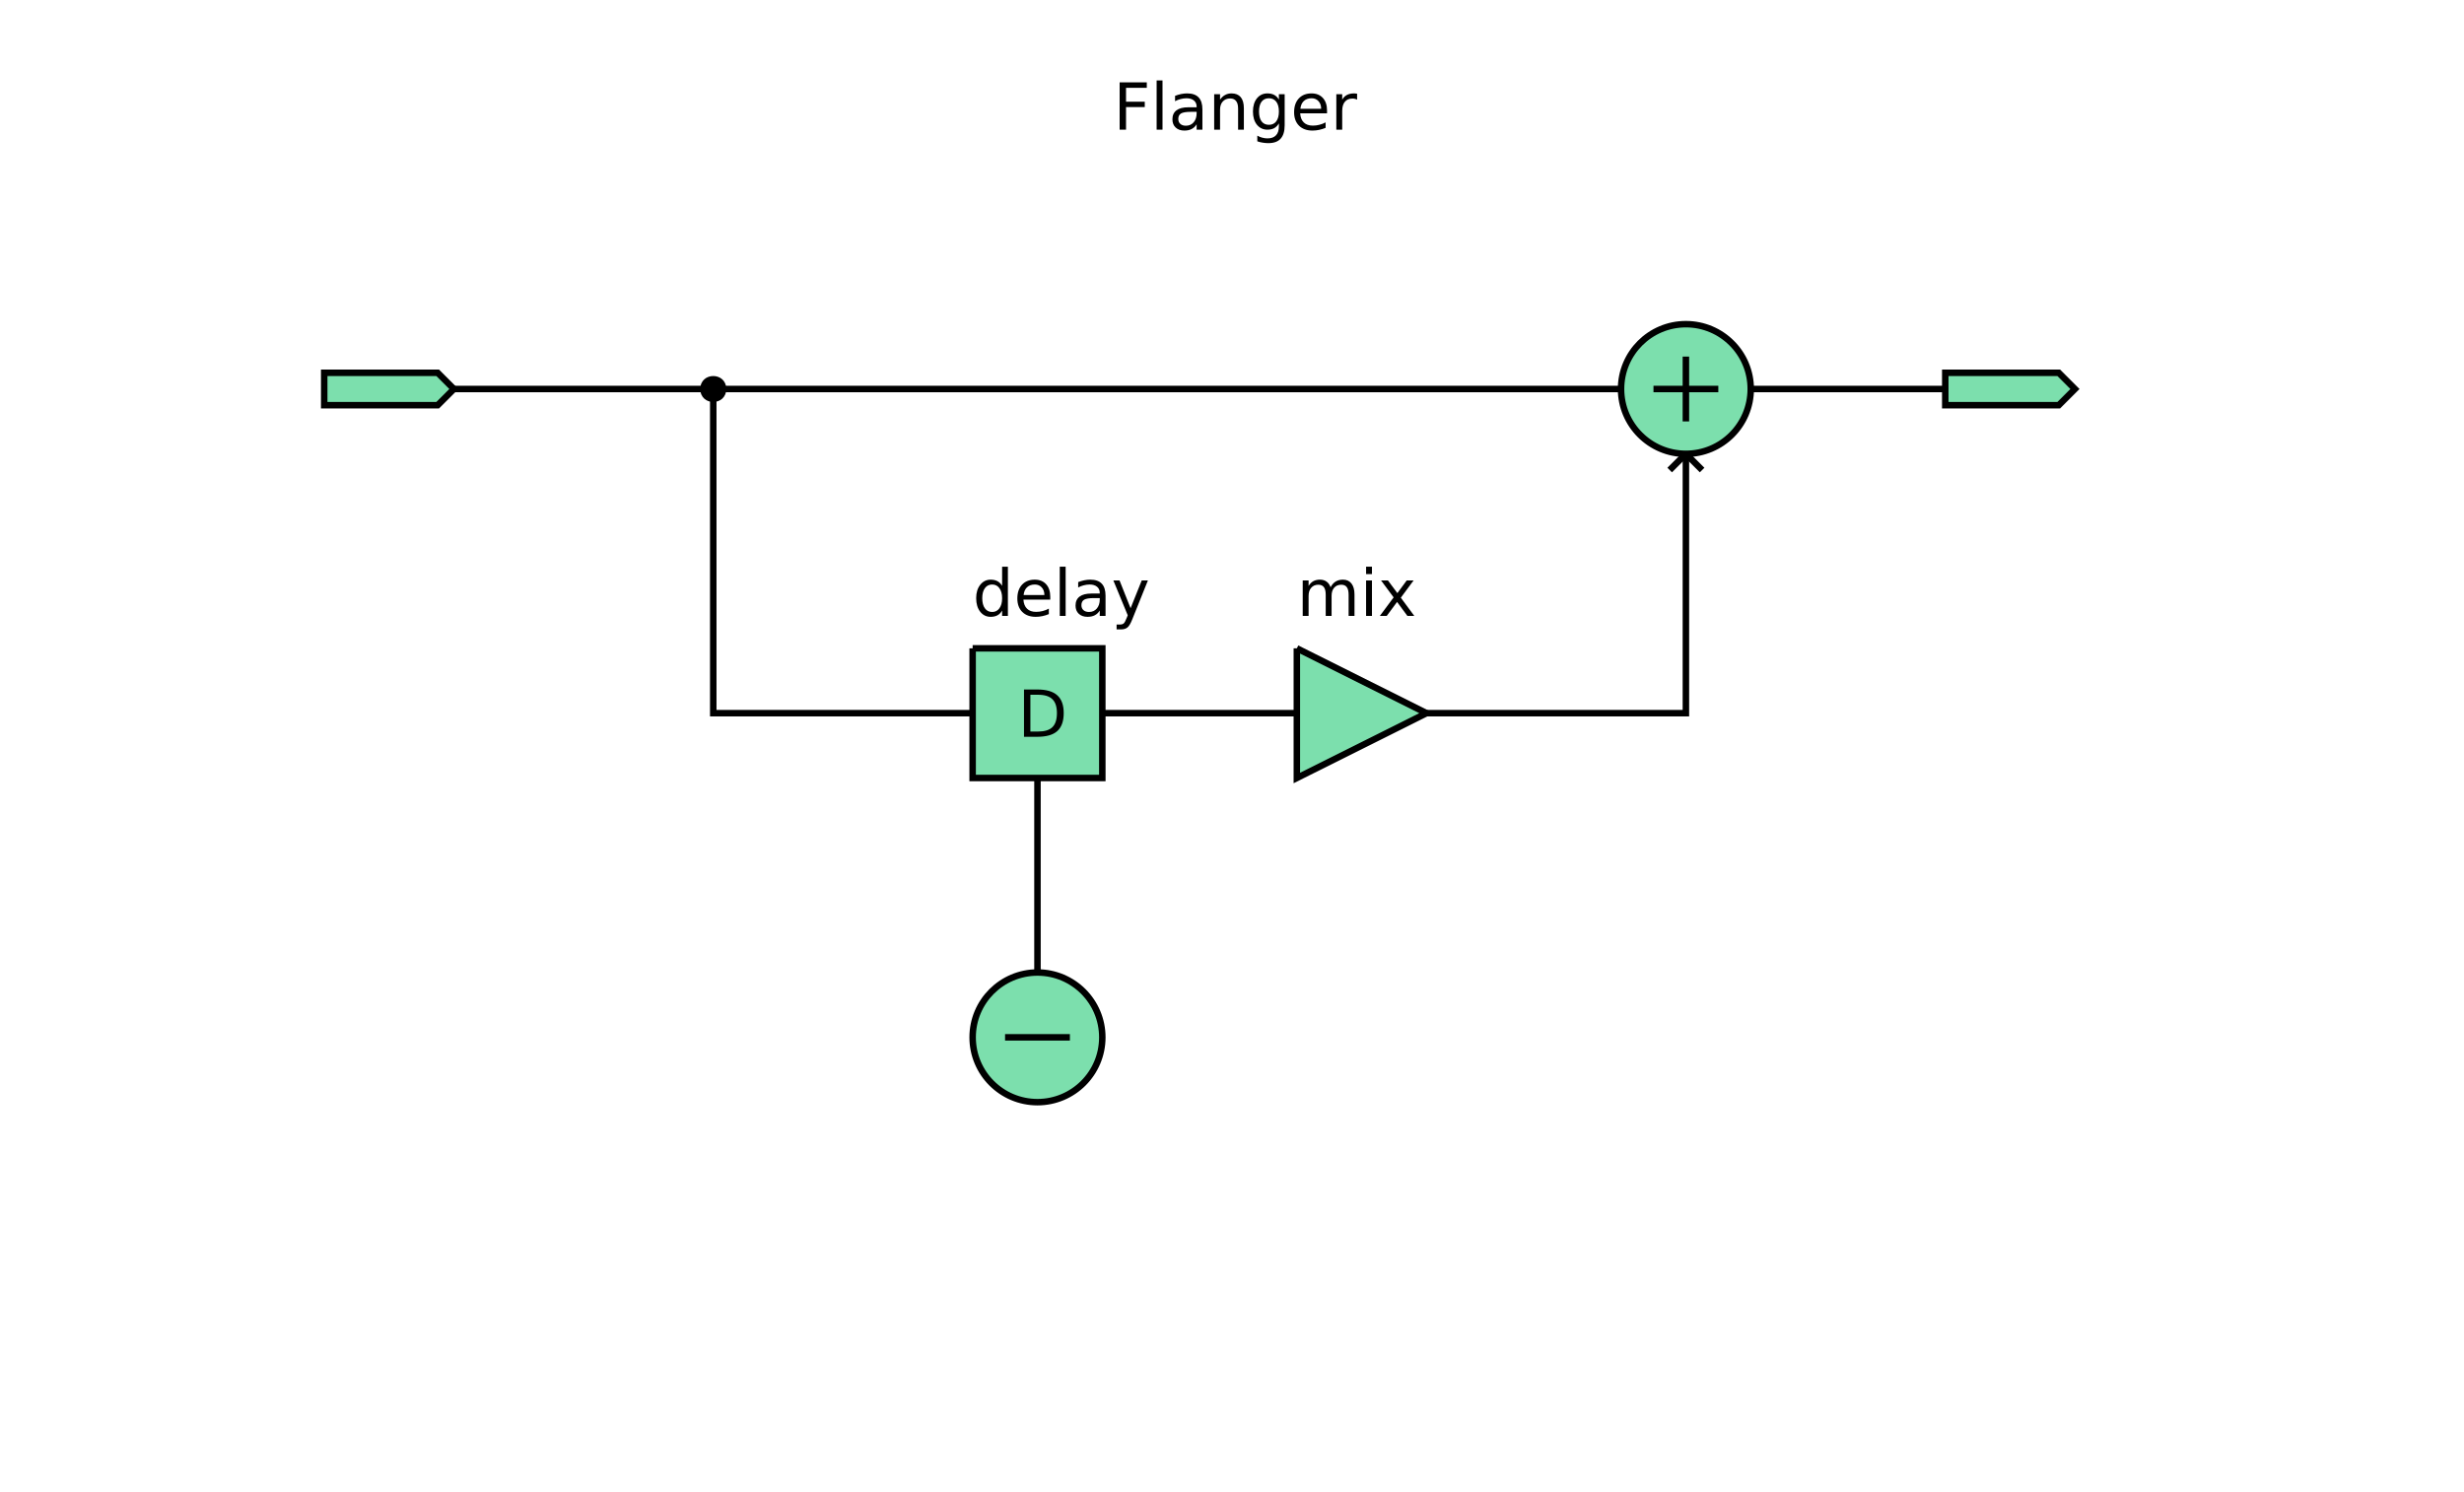
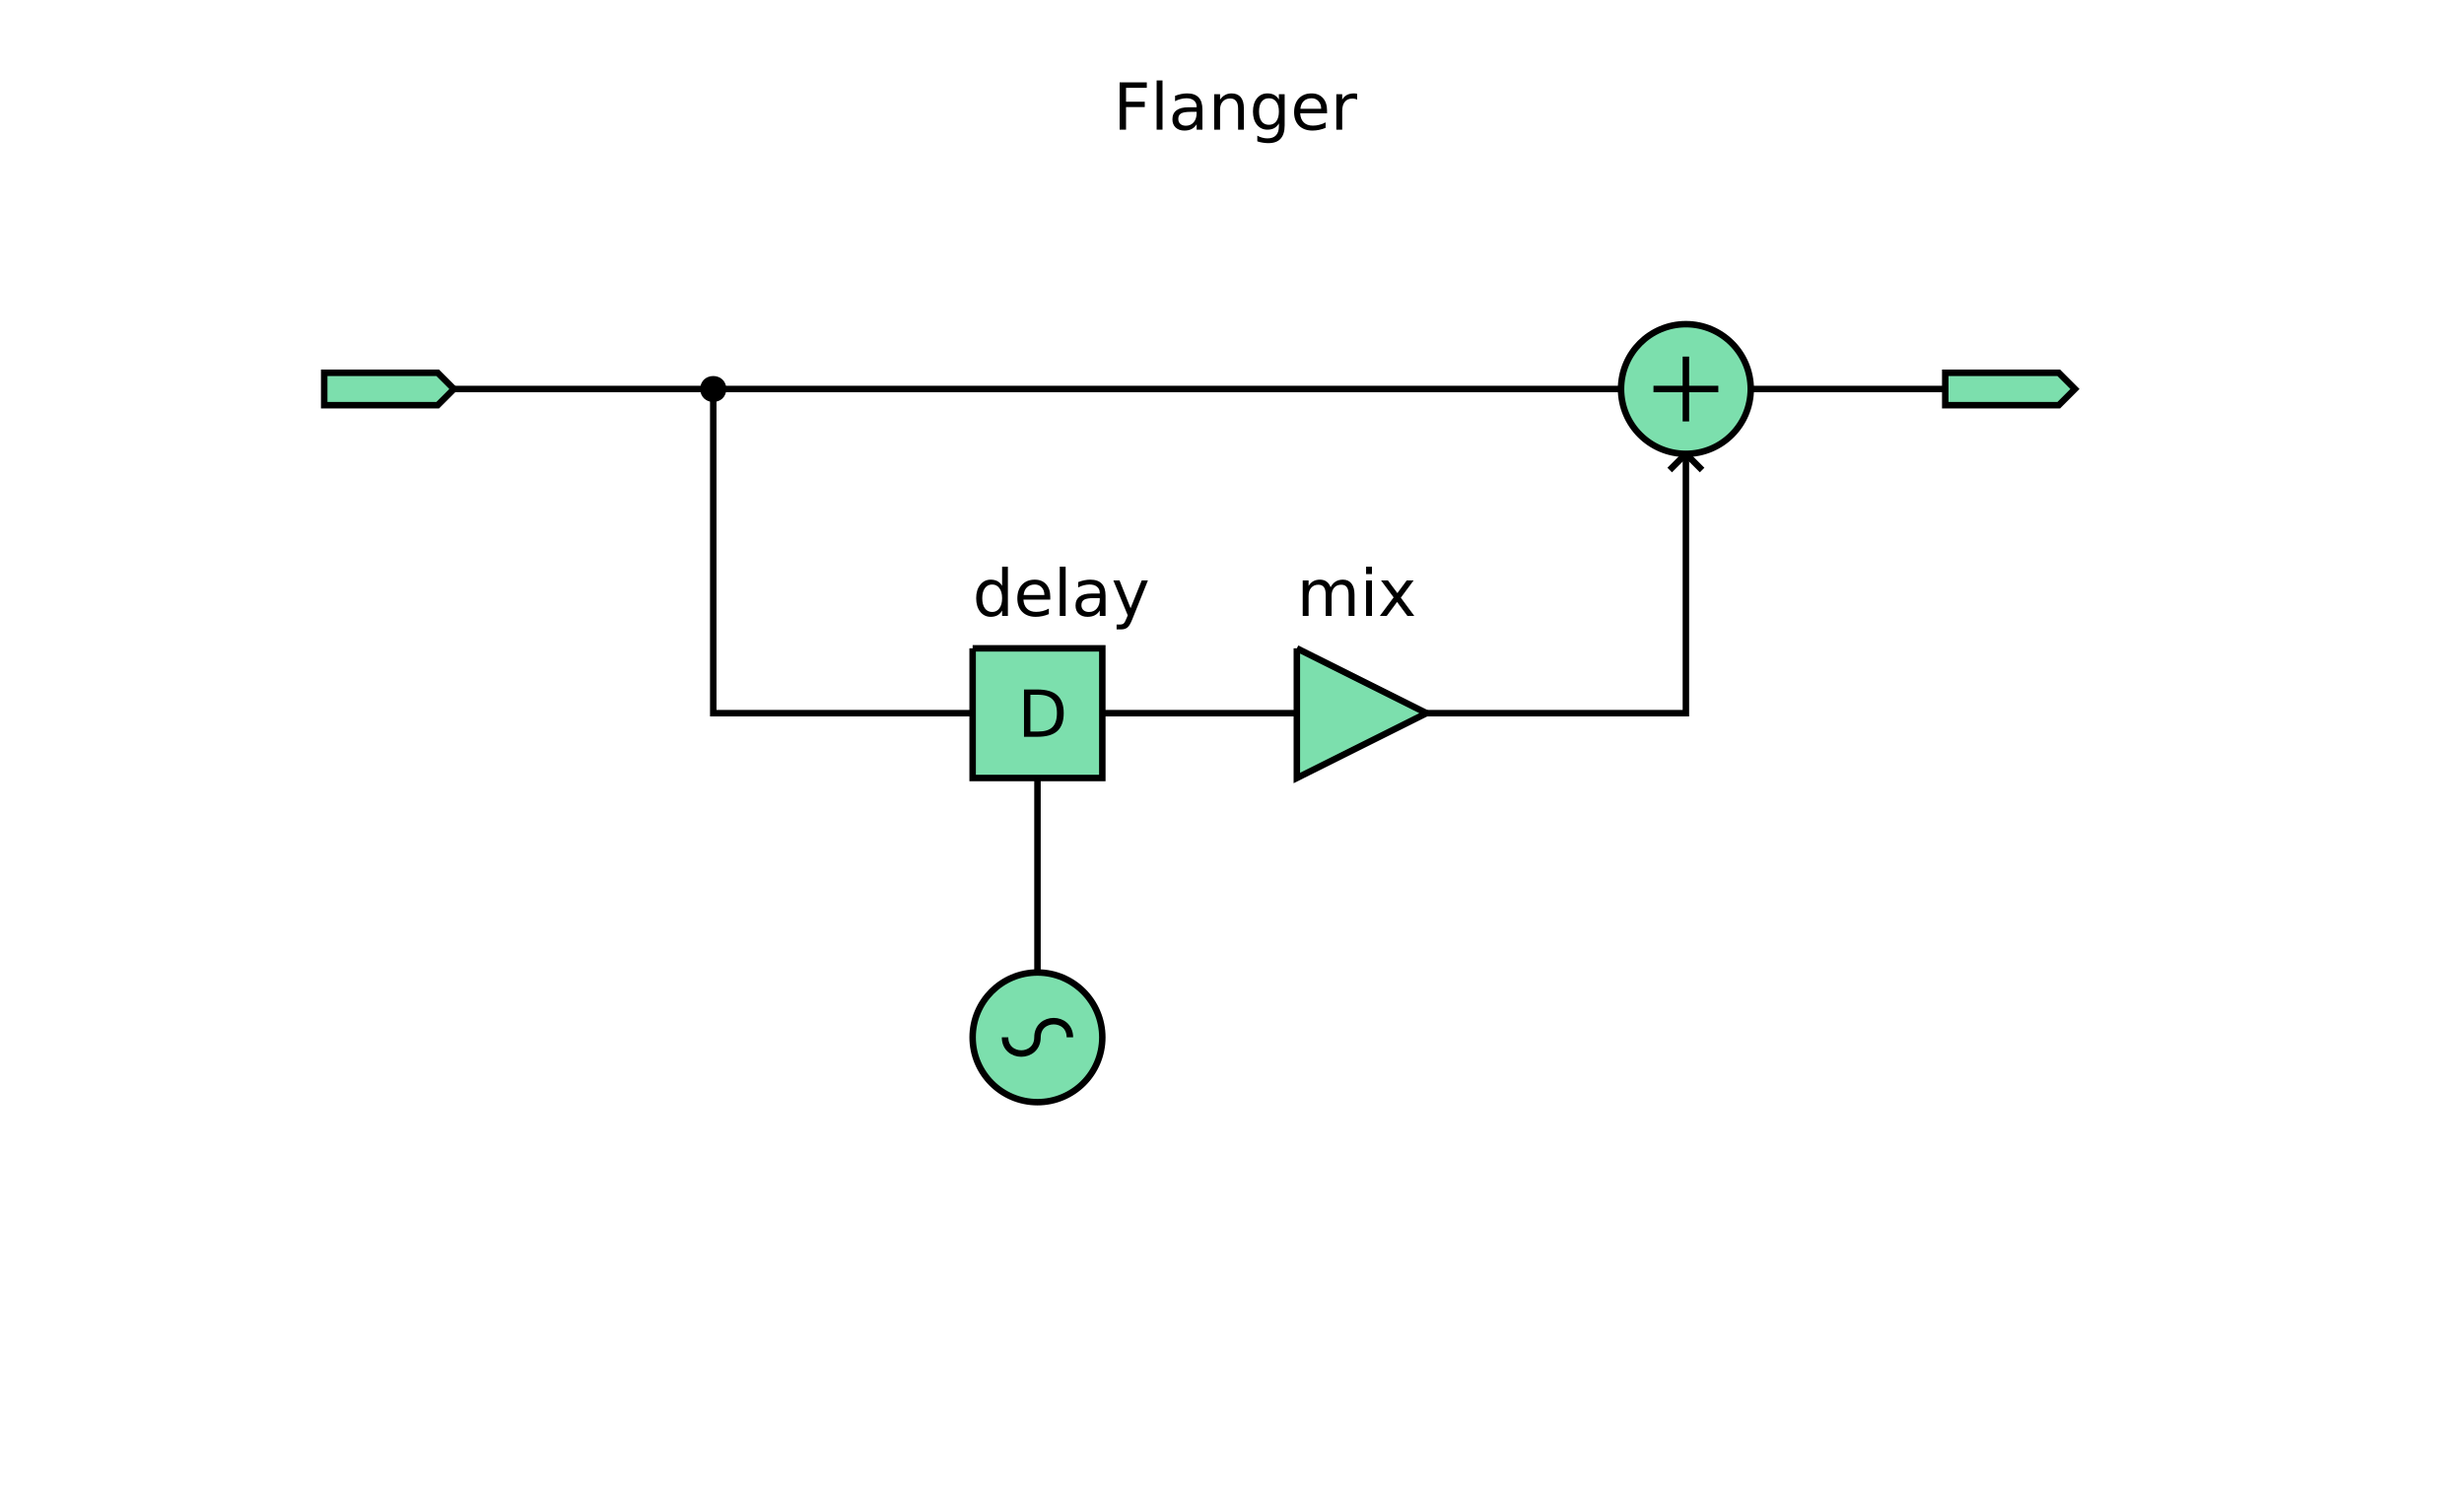
<svg xmlns="http://www.w3.org/2000/svg" xmlns:xlink="http://www.w3.org/1999/xlink" width="380pt" height="230pt" viewBox="0 0 380 230" version="1.1">
  <defs>
    <g>
      <symbol overflow="visible" id="glyph0-0">
        <path style="stroke:none;" d="M 0.5 1.766 L 0.5 -7.047 L 5.5 -7.047 L 5.5 1.766 Z M 1.062 1.219 L 4.938 1.219 L 4.938 -6.484 L 1.062 -6.484 Z M 1.062 1.219 " />
      </symbol>
      <symbol overflow="visible" id="glyph0-1">
        <path style="stroke:none;" d="M 0.984 -7.297 L 5.172 -7.297 L 5.172 -6.453 L 1.969 -6.453 L 1.969 -4.312 L 4.859 -4.312 L 4.859 -3.484 L 1.969 -3.484 L 1.969 0 L 0.984 0 Z M 0.984 -7.297 " />
      </symbol>
      <symbol overflow="visible" id="glyph0-2">
        <path style="stroke:none;" d="M 0.938 -7.594 L 1.844 -7.594 L 1.844 0 L 0.938 0 Z M 0.938 -7.594 " />
      </symbol>
      <symbol overflow="visible" id="glyph0-3">
        <path style="stroke:none;" d="M 3.422 -2.75 C 2.703 -2.75 2.203 -2.664 1.922 -2.5 C 1.641 -2.332 1.5 -2.051 1.5 -1.656 C 1.5 -1.332 1.602 -1.078 1.812 -0.891 C 2.02 -0.703 2.305 -0.609 2.672 -0.609 C 3.172 -0.609 3.57 -0.785 3.875 -1.141 C 4.176 -1.492 4.328 -1.961 4.328 -2.547 L 4.328 -2.75 Z M 5.219 -3.125 L 5.219 0 L 4.328 0 L 4.328 -0.828 C 4.117 -0.492 3.859 -0.25 3.547 -0.094 C 3.242 0.062 2.875 0.141 2.438 0.141 C 1.875 0.141 1.426 -0.016 1.094 -0.328 C 0.758 -0.641 0.594 -1.062 0.594 -1.594 C 0.594 -2.207 0.801 -2.672 1.219 -2.984 C 1.633 -3.297 2.25 -3.453 3.062 -3.453 L 4.328 -3.453 L 4.328 -3.547 C 4.328 -3.953 4.188 -4.27 3.906 -4.5 C 3.633 -4.727 3.254 -4.844 2.766 -4.844 C 2.453 -4.844 2.145 -4.801 1.844 -4.719 C 1.551 -4.645 1.27 -4.535 1 -4.391 L 1 -5.219 C 1.332 -5.344 1.648 -5.438 1.953 -5.5 C 2.266 -5.562 2.566 -5.594 2.859 -5.594 C 3.648 -5.594 4.238 -5.391 4.625 -4.984 C 5.02 -4.578 5.219 -3.957 5.219 -3.125 Z M 5.219 -3.125 " />
      </symbol>
      <symbol overflow="visible" id="glyph0-4">
        <path style="stroke:none;" d="M 5.484 -3.297 L 5.484 0 L 4.594 0 L 4.594 -3.266 C 4.594 -3.785 4.488 -4.172 4.281 -4.422 C 4.082 -4.68 3.781 -4.812 3.375 -4.812 C 2.895 -4.812 2.516 -4.656 2.234 -4.344 C 1.953 -4.039 1.812 -3.625 1.812 -3.094 L 1.812 0 L 0.906 0 L 0.906 -5.469 L 1.812 -5.469 L 1.812 -4.625 C 2.031 -4.945 2.285 -5.188 2.578 -5.344 C 2.867 -5.508 3.203 -5.594 3.578 -5.594 C 4.203 -5.594 4.676 -5.398 5 -5.016 C 5.32 -4.629 5.484 -4.055 5.484 -3.297 Z M 5.484 -3.297 " />
      </symbol>
      <symbol overflow="visible" id="glyph0-5">
        <path style="stroke:none;" d="M 4.547 -2.797 C 4.547 -3.453 4.41 -3.957 4.141 -4.312 C 3.867 -4.664 3.492 -4.844 3.016 -4.844 C 2.523 -4.844 2.145 -4.664 1.875 -4.312 C 1.613 -3.957 1.484 -3.453 1.484 -2.797 C 1.484 -2.148 1.613 -1.645 1.875 -1.281 C 2.145 -0.926 2.523 -0.75 3.016 -0.75 C 3.492 -0.75 3.867 -0.926 4.141 -1.281 C 4.41 -1.645 4.547 -2.148 4.547 -2.797 Z M 5.438 -0.672 C 5.438 0.254 5.227 0.941 4.812 1.391 C 4.406 1.848 3.773 2.078 2.922 2.078 C 2.609 2.078 2.312 2.051 2.031 2 C 1.75 1.957 1.477 1.891 1.219 1.797 L 1.219 0.922 C 1.477 1.066 1.734 1.172 1.984 1.234 C 2.242 1.305 2.508 1.344 2.781 1.344 C 3.363 1.344 3.801 1.188 4.094 0.875 C 4.395 0.57 4.547 0.109 4.547 -0.516 L 4.547 -0.969 C 4.359 -0.645 4.117 -0.398 3.828 -0.234 C 3.535 -0.078 3.188 0 2.781 0 C 2.113 0 1.57 -0.254 1.156 -0.766 C 0.75 -1.273 0.547 -1.953 0.547 -2.797 C 0.547 -3.641 0.75 -4.316 1.156 -4.828 C 1.57 -5.336 2.113 -5.594 2.781 -5.594 C 3.188 -5.594 3.535 -5.516 3.828 -5.359 C 4.117 -5.203 4.359 -4.961 4.547 -4.641 L 4.547 -5.469 L 5.438 -5.469 Z M 5.438 -0.672 " />
      </symbol>
      <symbol overflow="visible" id="glyph0-6">
        <path style="stroke:none;" d="M 5.625 -2.953 L 5.625 -2.516 L 1.484 -2.516 C 1.523 -1.898 1.711 -1.43 2.047 -1.109 C 2.379 -0.785 2.844 -0.625 3.438 -0.625 C 3.781 -0.625 4.113 -0.664 4.438 -0.75 C 4.77 -0.832 5.094 -0.957 5.406 -1.125 L 5.406 -0.281 C 5.082 -0.145 4.75 -0.039 4.406 0.031 C 4.07 0.102 3.734 0.141 3.391 0.141 C 2.516 0.141 1.82 -0.109 1.312 -0.609 C 0.801 -1.117 0.547 -1.812 0.547 -2.688 C 0.547 -3.582 0.785 -4.289 1.266 -4.812 C 1.754 -5.332 2.41 -5.594 3.234 -5.594 C 3.973 -5.594 4.555 -5.359 4.984 -4.891 C 5.41 -4.422 5.625 -3.773 5.625 -2.953 Z M 4.719 -3.219 C 4.719 -3.707 4.582 -4.098 4.312 -4.391 C 4.039 -4.691 3.688 -4.844 3.25 -4.844 C 2.738 -4.844 2.332 -4.695 2.031 -4.406 C 1.738 -4.125 1.566 -3.727 1.516 -3.219 Z M 4.719 -3.219 " />
      </symbol>
      <symbol overflow="visible" id="glyph0-7">
        <path style="stroke:none;" d="M 4.109 -4.625 C 4.004 -4.688 3.895 -4.727 3.781 -4.75 C 3.664 -4.781 3.535 -4.797 3.391 -4.797 C 2.879 -4.797 2.488 -4.629 2.219 -4.297 C 1.945 -3.973 1.812 -3.5 1.812 -2.875 L 1.812 0 L 0.906 0 L 0.906 -5.469 L 1.812 -5.469 L 1.812 -4.625 C 2 -4.957 2.242 -5.203 2.547 -5.359 C 2.848 -5.516 3.219 -5.594 3.656 -5.594 C 3.719 -5.594 3.785 -5.586 3.859 -5.578 C 3.93 -5.578 4.016 -5.566 4.109 -5.547 Z M 4.109 -4.625 " />
      </symbol>
      <symbol overflow="visible" id="glyph0-8">
        <path style="stroke:none;" d="M 1.969 -6.484 L 1.969 -0.812 L 3.156 -0.812 C 4.164 -0.812 4.898 -1.035 5.359 -1.484 C 5.828 -1.941 6.062 -2.664 6.062 -3.656 C 6.062 -4.633 5.828 -5.348 5.359 -5.797 C 4.898 -6.254 4.164 -6.484 3.156 -6.484 Z M 0.984 -7.297 L 3.016 -7.297 C 4.422 -7.297 5.453 -7 6.109 -6.406 C 6.773 -5.82 7.109 -4.906 7.109 -3.656 C 7.109 -2.395 6.773 -1.469 6.109 -0.875 C 5.453 -0.289 4.422 0 3.016 0 L 0.984 0 Z M 0.984 -7.297 " />
      </symbol>
      <symbol overflow="visible" id="glyph0-9">
        <path style="stroke:none;" d="M 5.203 -4.422 C 5.422 -4.828 5.688 -5.125 6 -5.312 C 6.312 -5.5 6.68 -5.594 7.109 -5.594 C 7.68 -5.594 8.117 -5.395 8.422 -5 C 8.734 -4.602 8.891 -4.035 8.891 -3.297 L 8.891 0 L 7.984 0 L 7.984 -3.266 C 7.984 -3.797 7.891 -4.188 7.703 -4.438 C 7.523 -4.688 7.242 -4.812 6.859 -4.812 C 6.391 -4.812 6.02 -4.656 5.75 -4.344 C 5.488 -4.039 5.359 -3.625 5.359 -3.094 L 5.359 0 L 4.453 0 L 4.453 -3.266 C 4.453 -3.797 4.359 -4.188 4.172 -4.438 C 3.984 -4.688 3.695 -4.812 3.312 -4.812 C 2.852 -4.812 2.488 -4.656 2.219 -4.344 C 1.945 -4.039 1.812 -3.625 1.812 -3.094 L 1.812 0 L 0.906 0 L 0.906 -5.469 L 1.812 -5.469 L 1.812 -4.625 C 2.02 -4.957 2.266 -5.203 2.547 -5.359 C 2.836 -5.516 3.176 -5.594 3.562 -5.594 C 3.969 -5.594 4.305 -5.492 4.578 -5.297 C 4.859 -5.098 5.066 -4.805 5.203 -4.422 Z M 5.203 -4.422 " />
      </symbol>
      <symbol overflow="visible" id="glyph0-10">
        <path style="stroke:none;" d="M 0.938 -5.469 L 1.844 -5.469 L 1.844 0 L 0.938 0 Z M 0.938 -7.594 L 1.844 -7.594 L 1.844 -6.453 L 0.938 -6.453 Z M 0.938 -7.594 " />
      </symbol>
      <symbol overflow="visible" id="glyph0-11">
        <path style="stroke:none;" d="M 5.484 -5.469 L 3.516 -2.812 L 5.594 0 L 4.531 0 L 2.938 -2.156 L 1.344 0 L 0.281 0 L 2.406 -2.859 L 0.469 -5.469 L 1.531 -5.469 L 2.984 -3.516 L 4.422 -5.469 Z M 5.484 -5.469 " />
      </symbol>
      <symbol overflow="visible" id="glyph0-12">
        <path style="stroke:none;" d="M 4.547 -4.641 L 4.547 -7.594 L 5.438 -7.594 L 5.438 0 L 4.547 0 L 4.547 -0.828 C 4.359 -0.492 4.117 -0.25 3.828 -0.094 C 3.535 0.062 3.188 0.141 2.781 0.141 C 2.125 0.141 1.586 -0.117 1.172 -0.641 C 0.754 -1.172 0.547 -1.867 0.547 -2.734 C 0.547 -3.586 0.754 -4.273 1.172 -4.797 C 1.586 -5.328 2.125 -5.594 2.781 -5.594 C 3.188 -5.594 3.535 -5.516 3.828 -5.359 C 4.117 -5.203 4.359 -4.961 4.547 -4.641 Z M 1.484 -2.734 C 1.484 -2.066 1.617 -1.547 1.891 -1.172 C 2.16 -0.797 2.535 -0.609 3.016 -0.609 C 3.484 -0.609 3.852 -0.797 4.125 -1.172 C 4.406 -1.547 4.547 -2.066 4.547 -2.734 C 4.547 -3.391 4.406 -3.906 4.125 -4.281 C 3.852 -4.656 3.484 -4.844 3.016 -4.844 C 2.535 -4.844 2.16 -4.656 1.891 -4.281 C 1.617 -3.906 1.484 -3.391 1.484 -2.734 Z M 1.484 -2.734 " />
      </symbol>
      <symbol overflow="visible" id="glyph0-13">
        <path style="stroke:none;" d="M 3.219 0.516 C 2.969 1.16 2.719 1.582 2.469 1.781 C 2.227 1.977 1.91 2.078 1.516 2.078 L 0.797 2.078 L 0.797 1.328 L 1.312 1.328 C 1.562 1.328 1.754 1.27 1.891 1.156 C 2.023 1.039 2.176 0.766 2.344 0.328 L 2.516 -0.094 L 0.297 -5.469 L 1.25 -5.469 L 2.953 -1.188 L 4.672 -5.469 L 5.625 -5.469 Z M 3.219 0.516 " />
      </symbol>
    </g>
  </defs>
  <g id="surface26">
    <g style="fill:rgb(0%,0%,0%);fill-opacity:1;">
      <use xlink:href="#glyph0-1" x="171.688" y="20" />
      <use xlink:href="#glyph0-2" x="177.439" y="20" />
      <use xlink:href="#glyph0-3" x="180.218" y="20" />
      <use xlink:href="#glyph0-4" x="186.346" y="20" />
      <use xlink:href="#glyph0-5" x="192.684" y="20" />
      <use xlink:href="#glyph0-6" x="199.031" y="20" />
      <use xlink:href="#glyph0-7" x="205.184" y="20" />
    </g>
    <path style="fill:none;stroke-width:1;stroke-linecap:butt;stroke-linejoin:miter;stroke:rgb(0%,0%,0%);stroke-opacity:1;stroke-miterlimit:10;" d="M 70 60 L 110 60 " />
    <path style="fill:none;stroke-width:1;stroke-linecap:butt;stroke-linejoin:miter;stroke:rgb(0%,0%,0%);stroke-opacity:1;stroke-miterlimit:10;" d="M 110 60 L 250 60 " />
    <path style="fill:none;stroke-width:1;stroke-linecap:butt;stroke-linejoin:miter;stroke:rgb(0%,0%,0%);stroke-opacity:1;stroke-miterlimit:10;" d="M 270 60 L 300 60 " />
    <path style="fill:none;stroke-width:1;stroke-linecap:butt;stroke-linejoin:miter;stroke:rgb(0%,0%,0%);stroke-opacity:1;stroke-miterlimit:10;" d="M 110 60 L 110 110 L 150 110 " />
    <path style="fill:none;stroke-width:1;stroke-linecap:butt;stroke-linejoin:miter;stroke:rgb(0%,0%,0%);stroke-opacity:1;stroke-miterlimit:10;" d="M 170 110 L 200 110 " />
    <path style="fill:none;stroke-width:1;stroke-linecap:butt;stroke-linejoin:miter;stroke:rgb(0%,0%,0%);stroke-opacity:1;stroke-miterlimit:10;" d="M 220 110 L 260 110 L 260 70 " />
    <path style="fill:none;stroke-width:1;stroke-linecap:butt;stroke-linejoin:miter;stroke:rgb(0%,0%,0%);stroke-opacity:1;stroke-miterlimit:10;" d="M 160 150 L 160 120 " />
    <path style="fill-rule:nonzero;fill:rgb(48.438%,87.5%,67.969%);fill-opacity:1;stroke-width:1;stroke-linecap:butt;stroke-linejoin:miter;stroke:rgb(0%,0%,0%);stroke-opacity:1;stroke-miterlimit:10;" d="M 50 60 L 50 62.5 L 67.5 62.5 L 70 60 L 67.5 57.5 L 50 57.5 L 50 60 " />
    <path style=" stroke:none;fill-rule:nonzero;fill:rgb(0%,0%,0%);fill-opacity:1;" d="M 110 60 L 112 60 C 112 62.668 108 62.668 108 60 C 108 57.332 112 57.332 112 60 " />
    <path style="fill-rule:nonzero;fill:rgb(48.438%,87.5%,67.969%);fill-opacity:1;stroke-width:1;stroke-linecap:butt;stroke-linejoin:miter;stroke:rgb(0%,0%,0%);stroke-opacity:1;stroke-miterlimit:10;" d="M 270 60 C 270 65.523 265.523 70 260 70 C 254.477 70 250 65.523 250 60 C 250 54.477 254.477 50 260 50 C 265.523 50 270 54.477 270 60 " />
    <path style="fill:none;stroke-width:1;stroke-linecap:butt;stroke-linejoin:miter;stroke:rgb(0%,0%,0%);stroke-opacity:1;stroke-miterlimit:10;" d="M 257.5 72.5 L 260 70 M 262.5 72.5 L 260 70 " />
    <path style="fill:none;stroke-width:1;stroke-linecap:butt;stroke-linejoin:miter;stroke:rgb(0%,0%,0%);stroke-opacity:1;stroke-miterlimit:10;" d="M 255 60 L 265 60 M 260 55 L 260 65 " />
    <path style="fill-rule:nonzero;fill:rgb(48.438%,87.5%,67.969%);fill-opacity:1;stroke-width:1;stroke-linecap:butt;stroke-linejoin:miter;stroke:rgb(0%,0%,0%);stroke-opacity:1;stroke-miterlimit:10;" d="M 300 60 L 300 62.5 L 317.5 62.5 L 320 60 L 317.5 57.5 L 300 57.5 L 300 60 " />
    <path style="fill-rule:nonzero;fill:rgb(48.438%,87.5%,67.969%);fill-opacity:1;stroke-width:1;stroke-linecap:butt;stroke-linejoin:miter;stroke:rgb(0%,0%,0%);stroke-opacity:1;stroke-miterlimit:10;" d="M 150 100 L 170 100 L 170 120 L 150 120 L 150 100 " />
    <g style="fill:rgb(0%,0%,0%);fill-opacity:1;">
      <use xlink:href="#glyph0-8" x="156.938" y="113.645" />
    </g>
    <path style="fill-rule:nonzero;fill:rgb(48.438%,87.5%,67.969%);fill-opacity:1;stroke-width:1;stroke-linecap:butt;stroke-linejoin:miter;stroke:rgb(0%,0%,0%);stroke-opacity:1;stroke-miterlimit:10;" d="M 200 100 L 220 110 L 200 120 L 200 100 " />
    <path style="fill-rule:nonzero;fill:rgb(48.438%,87.5%,67.969%);fill-opacity:1;stroke-width:1;stroke-linecap:butt;stroke-linejoin:miter;stroke:rgb(0%,0%,0%);stroke-opacity:1;stroke-miterlimit:10;" d="M 170 160 C 170 165.523 165.523 170 160 170 C 154.477 170 150 165.523 150 160 C 150 154.477 154.477 150 160 150 C 165.523 150 170 154.477 170 160 " />
-     <path style="fill:none;stroke-width:1;stroke-linecap:butt;stroke-linejoin:miter;stroke:rgb(0%,0%,0%);stroke-opacity:1;stroke-miterlimit:10;" d="M 155 160 L 165 160 " />
+     <path style="fill:none;stroke-width:1;stroke-linecap:butt;stroke-linejoin:miter;stroke:rgb(0%,0%,0%);stroke-opacity:1;stroke-miterlimit:10;" d="M 160 160 C 160 163.332 155 163.332 155 160 M 160 160 C 160 156.668 165 156.668 165 160 " />
    <g style="fill:rgb(0%,0%,0%);fill-opacity:1;">
      <use xlink:href="#glyph0-9" x="200" y="95" />
      <use xlink:href="#glyph0-10" x="209.741" y="95" />
      <use xlink:href="#glyph0-11" x="212.52" y="95" />
    </g>
    <g style="fill:rgb(0%,0%,0%);fill-opacity:1;">
      <use xlink:href="#glyph0-12" x="150" y="95" />
      <use xlink:href="#glyph0-6" x="156.348" y="95" />
      <use xlink:href="#glyph0-2" x="162.5" y="95" />
      <use xlink:href="#glyph0-3" x="165.278" y="95" />
      <use xlink:href="#glyph0-13" x="171.406" y="95" />
    </g>
  </g>
</svg>
